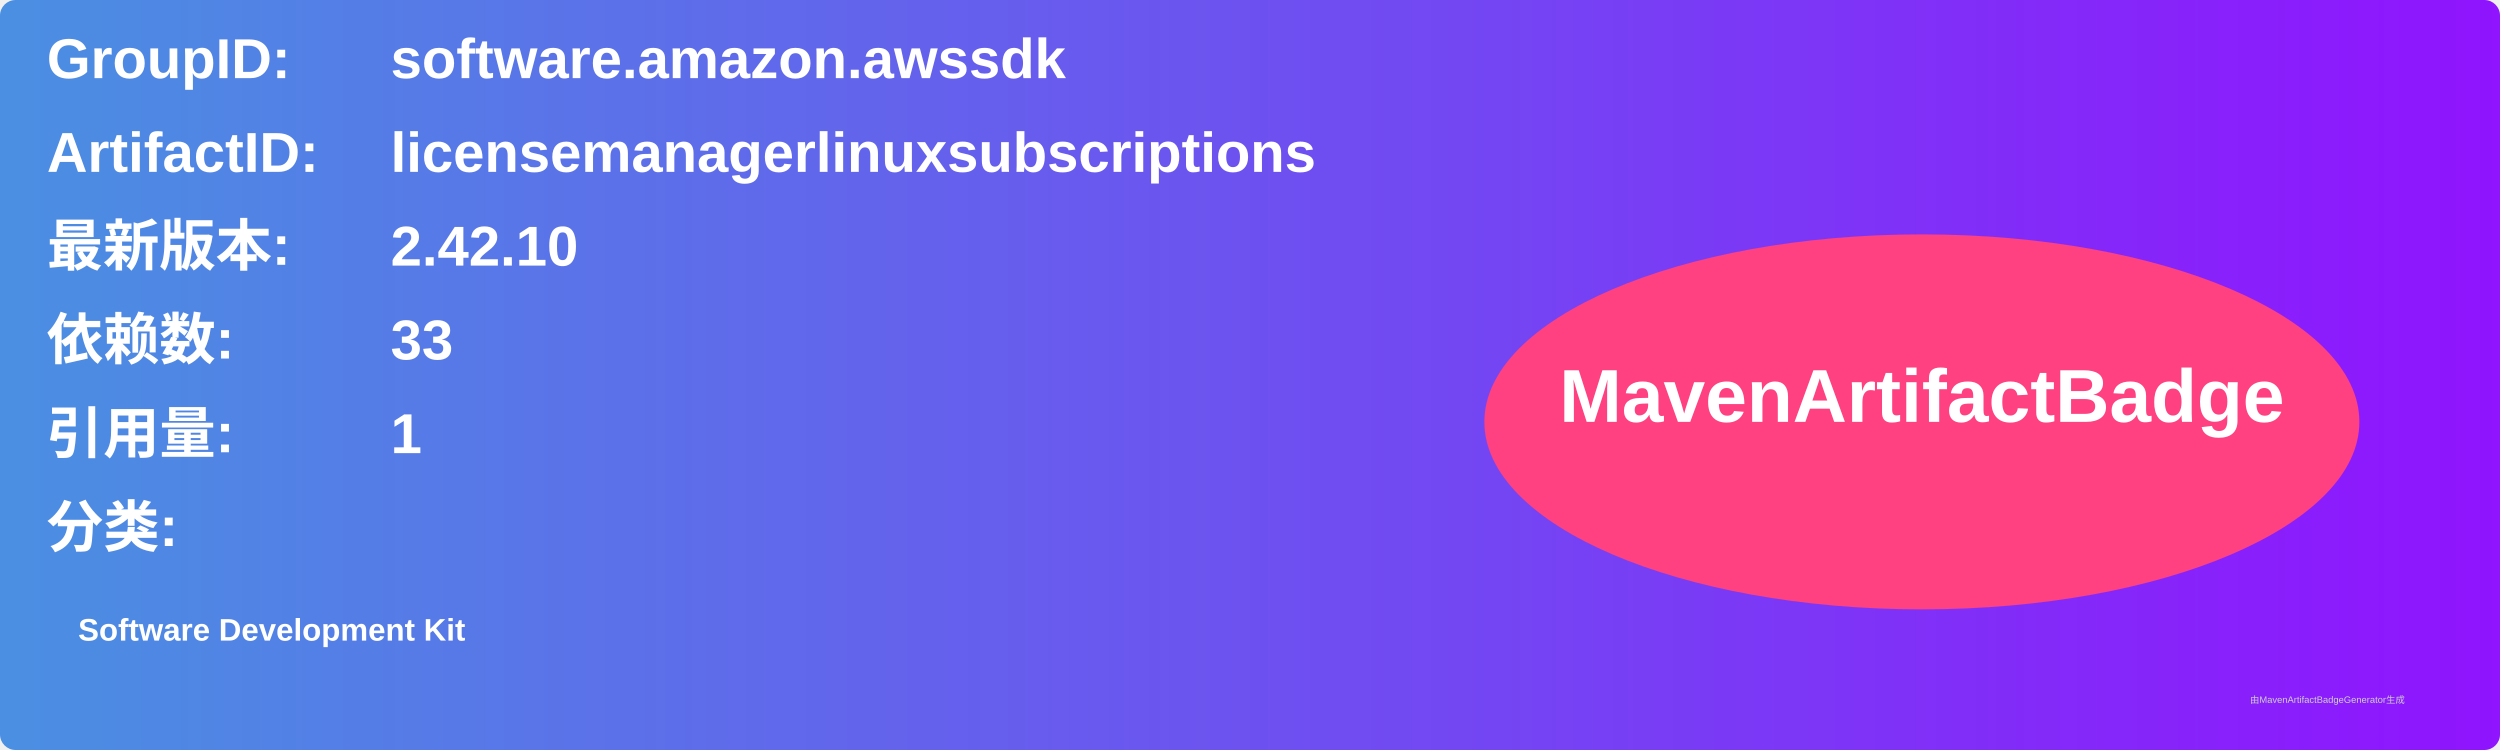
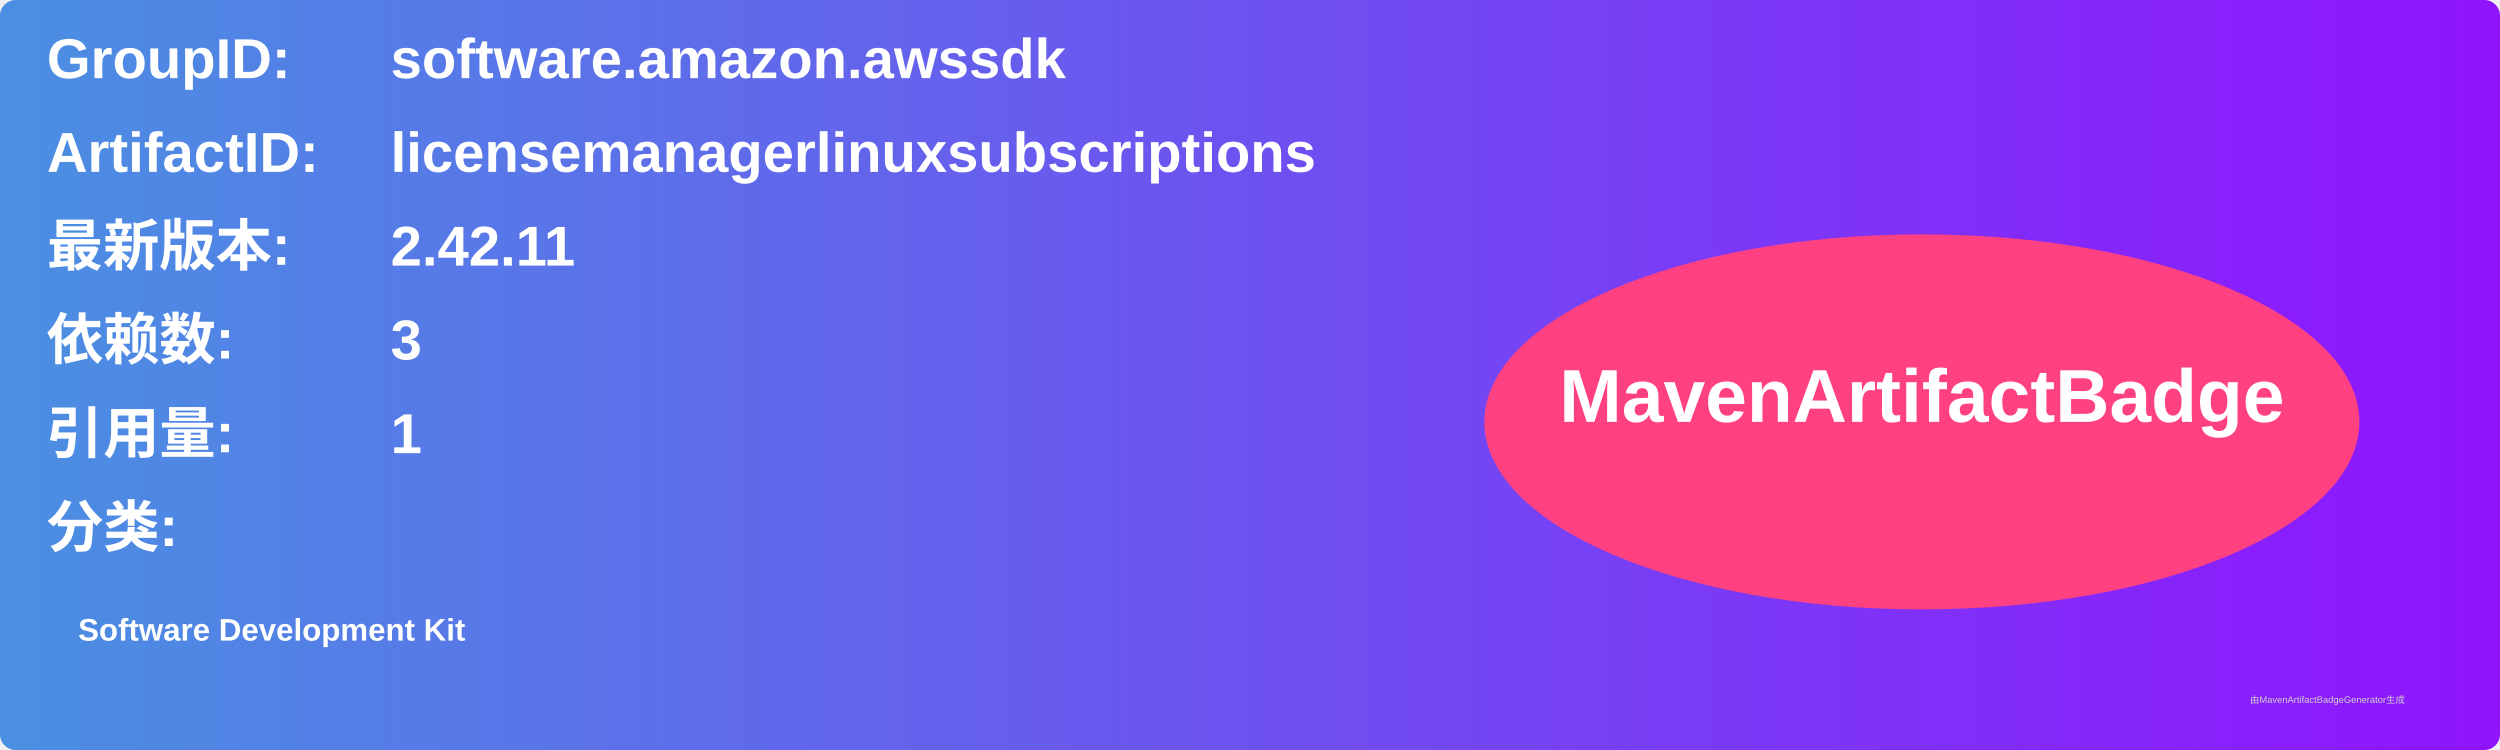
<svg xmlns="http://www.w3.org/2000/svg" width="800" height="240" viewBox="0 0 800 240">
  <linearGradient id="grad" x1="0%" y1="0%" x2="100%" y2="0%">
    <stop offset="0%" stop-color="#4a90e2" />
    <stop offset="100%" stop-color="#9013fe" />
  </linearGradient>
  <rect width="100%" height="100%" rx="5" ry="5" fill="url(#grad)" />
  <g transform="translate(15, 15)">
    <text x="0" y="10" font-family="Arial" font-size="18" fill="white" font-weight="bold" width="260">GroupID:</text>
    <text x="110" y="10" font-family="Arial" font-size="18" fill="white" font-weight="bold" width="460">software.amazon.awssdk</text>
    <text x="0" y="40" font-family="Arial" font-size="18" fill="white" font-weight="bold" width="260">ArtifactID:</text>
    <text x="110" y="40" font-family="Arial" font-size="18" fill="white" font-weight="bold" width="460">licensemanagerlinuxsubscriptions</text>
    <text x="0" y="70" font-family="Arial" font-size="18" fill="white" font-weight="bold">最新版本:</text>
    <text x="110" y="70" font-family="Arial" font-size="18" fill="white" font-weight="bold">
-       <tspan font-weight="bold">2.42.10</tspan>
+       <tspan font-weight="bold">2.42.11</tspan>
    </text>
    <text x="0" y="100" font-family="Arial" font-size="18" fill="white" font-weight="bold">依赖数: </text>
    <text x="110" y="100" font-family="Arial" font-size="18" fill="white">
-       <tspan font-weight="bold">33</tspan>
+       <tspan font-weight="bold">3</tspan>
    </text>
    <text x="0" y="130" font-family="Arial" font-size="18" fill="white" font-weight="bold">引用量: </text>
    <text x="110" y="130" font-family="Arial" font-size="18" fill="white">
      <tspan font-weight="bold">1</tspan>
    </text>
    <text x="0" y="160" font-family="Arial" font-size="18" fill="white" font-weight="bold">分类:</text>
    <text x="10" y="190" font-family="Arial" font-size="10" fill="white">
      <tspan font-weight="bold">Software Development Kit</tspan>
    </text>
    <ellipse cx="600" cy="120" rx="140" ry="60" fill="#ff4081" />
    <text x="600" y="120" text-anchor="middle" font-family="Arial" font-size="24" fill="white" font-weight="bold">MavenArtifactBadge</text>
  </g>
  <text x="720" y="225" font-family="Arial" font-size="3" fill="#d0d0d0">由MavenArtifactBadgeGenerator生成</text>
</svg>
